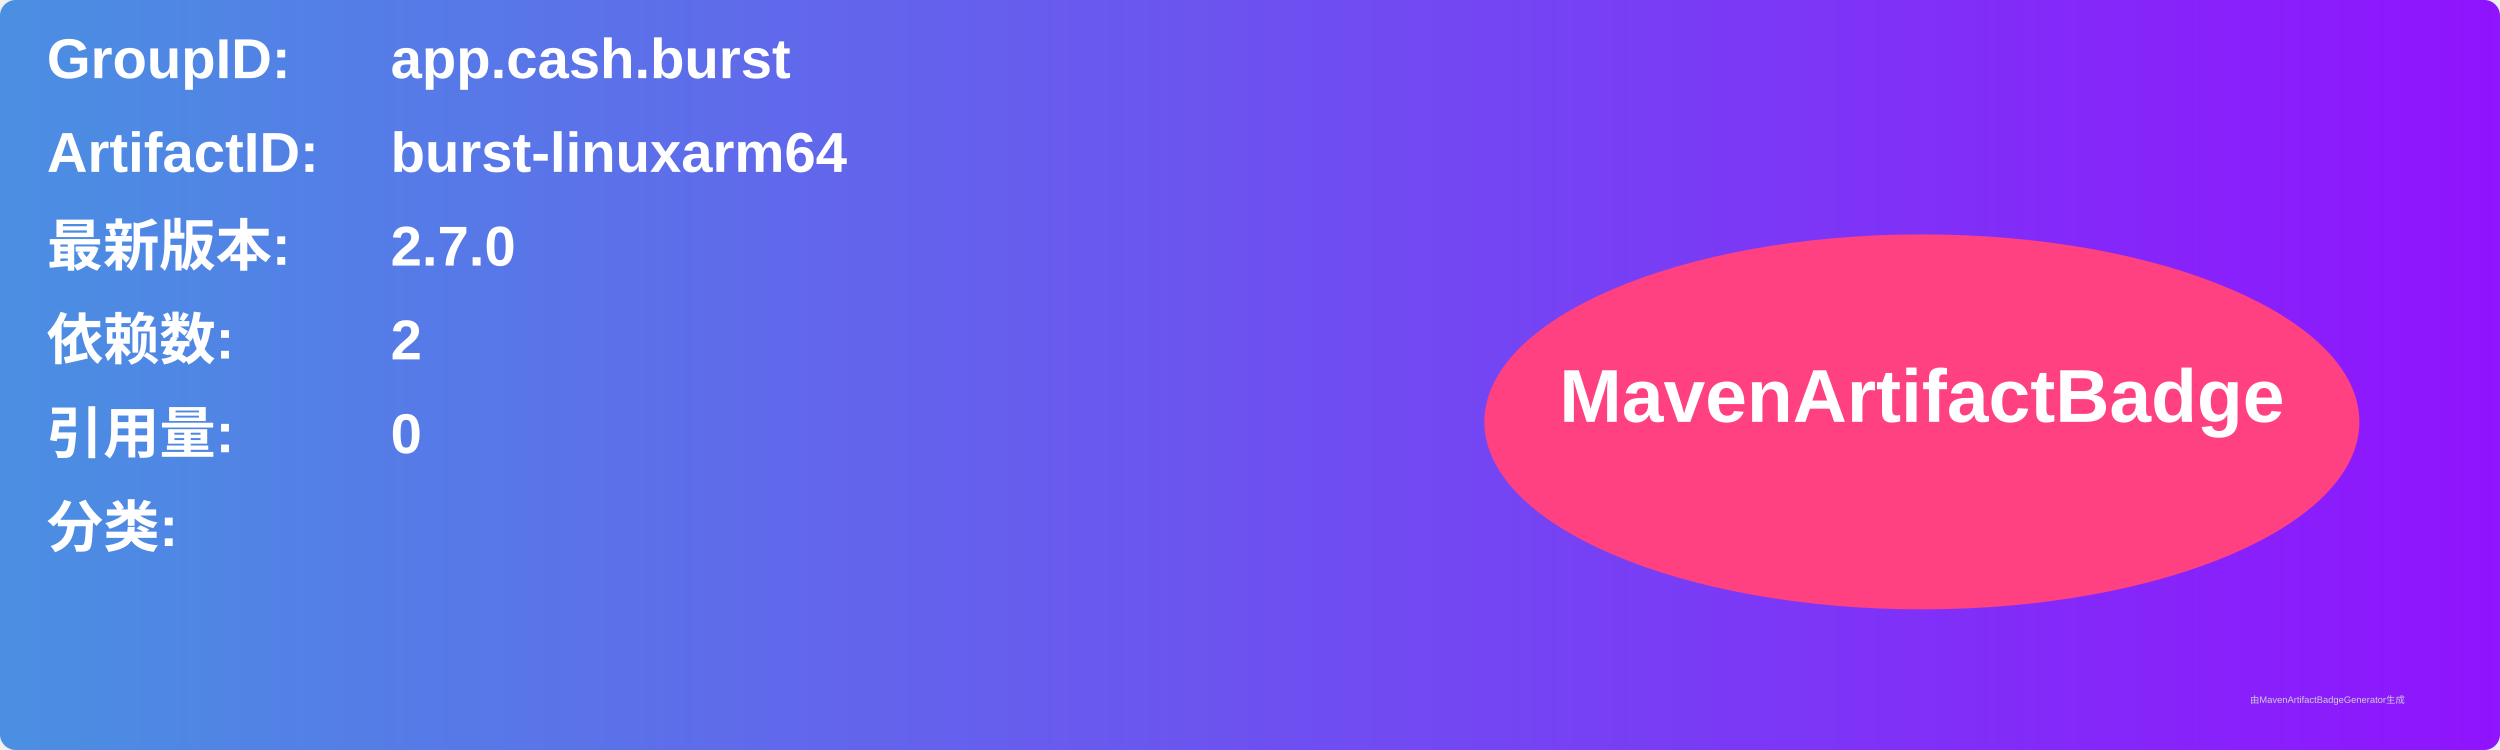
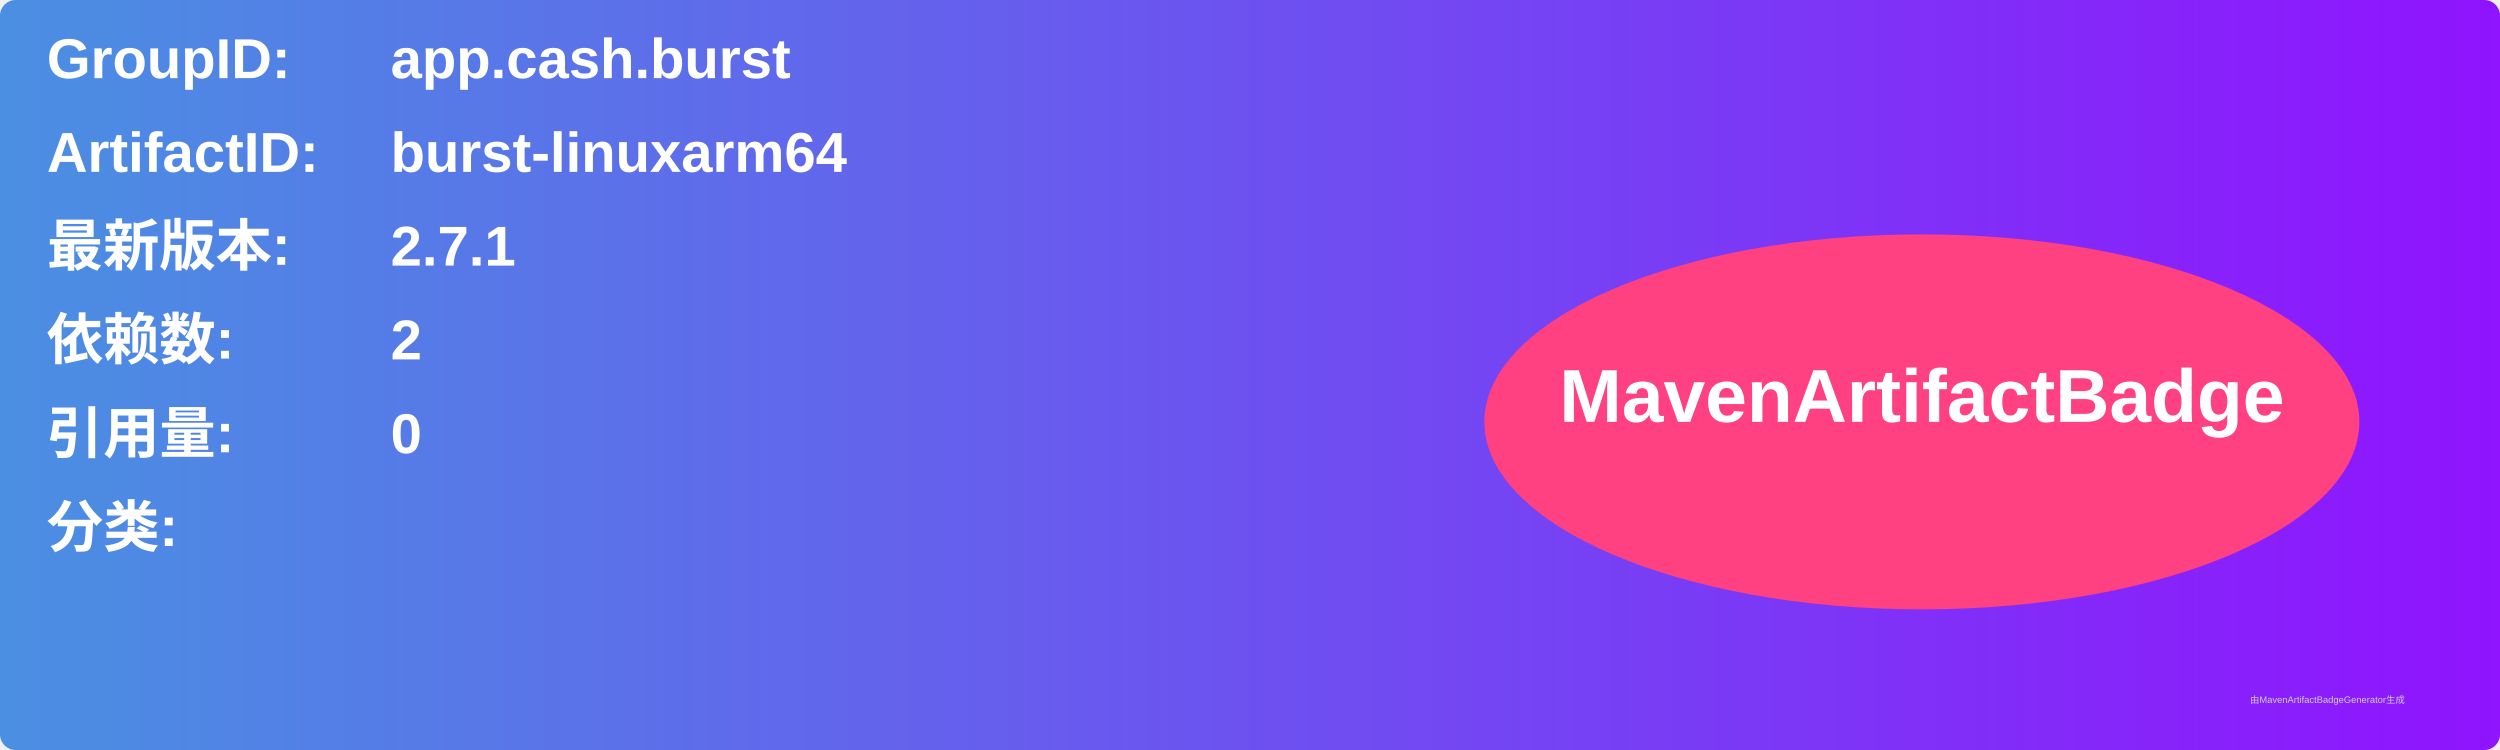
<svg xmlns="http://www.w3.org/2000/svg" width="800" height="240" viewBox="0 0 800 240">
  <linearGradient id="grad" x1="0%" y1="0%" x2="100%" y2="0%">
    <stop offset="0%" stop-color="#4a90e2" />
    <stop offset="100%" stop-color="#9013fe" />
  </linearGradient>
  <rect width="100%" height="100%" rx="5" ry="5" fill="url(#grad)" />
  <g transform="translate(15, 15)">
    <text x="0" y="10" font-family="Arial" font-size="18" fill="white" font-weight="bold" width="260">GroupID:</text>
    <text x="110" y="10" font-family="Arial" font-size="18" fill="white" font-weight="bold" width="460">app.cash.burst</text>
    <text x="0" y="40" font-family="Arial" font-size="18" fill="white" font-weight="bold" width="260">ArtifactID:</text>
    <text x="110" y="40" font-family="Arial" font-size="18" fill="white" font-weight="bold" width="460">burst-linuxarm64</text>
    <text x="0" y="70" font-family="Arial" font-size="18" fill="white" font-weight="bold">最新版本:</text>
    <text x="110" y="70" font-family="Arial" font-size="18" fill="white" font-weight="bold">
-       <tspan font-weight="bold">2.7.0</tspan>
+       <tspan font-weight="bold">2.7.1</tspan>
    </text>
    <text x="0" y="100" font-family="Arial" font-size="18" fill="white" font-weight="bold">依赖数: </text>
    <text x="110" y="100" font-family="Arial" font-size="18" fill="white">
      <tspan font-weight="bold">2</tspan>
    </text>
    <text x="0" y="130" font-family="Arial" font-size="18" fill="white" font-weight="bold">引用量: </text>
    <text x="110" y="130" font-family="Arial" font-size="18" fill="white">
      <tspan font-weight="bold">0</tspan>
    </text>
    <text x="0" y="160" font-family="Arial" font-size="18" fill="white" font-weight="bold">分类:</text>
    <text x="10" y="190" font-family="Arial" font-size="10" fill="white">
      <tspan font-weight="bold" />
    </text>
    <ellipse cx="600" cy="120" rx="140" ry="60" fill="#ff4081" />
    <text x="600" y="120" text-anchor="middle" font-family="Arial" font-size="24" fill="white" font-weight="bold">MavenArtifactBadge</text>
  </g>
  <text x="720" y="225" font-family="Arial" font-size="3" fill="#d0d0d0">由MavenArtifactBadgeGenerator生成</text>
</svg>
